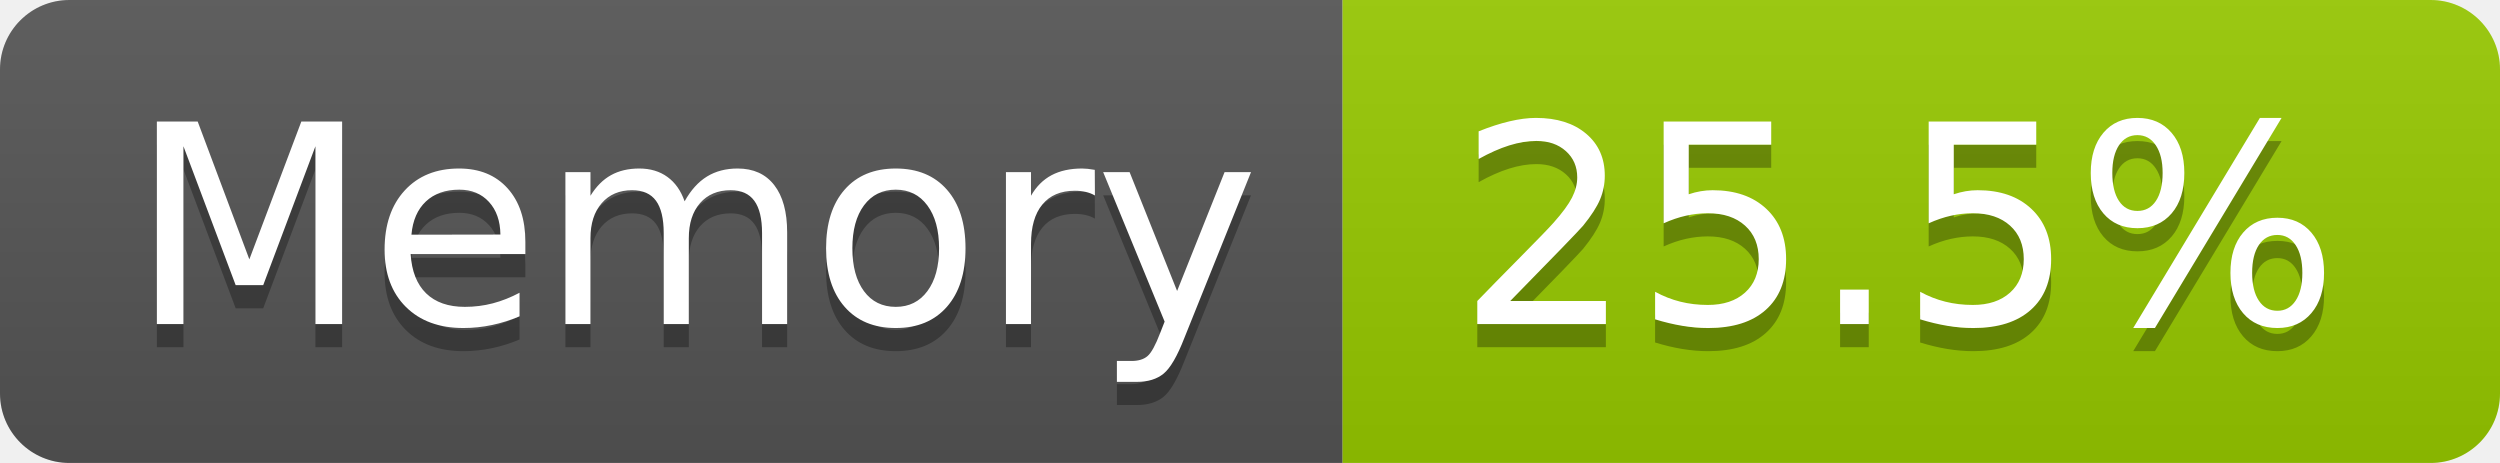
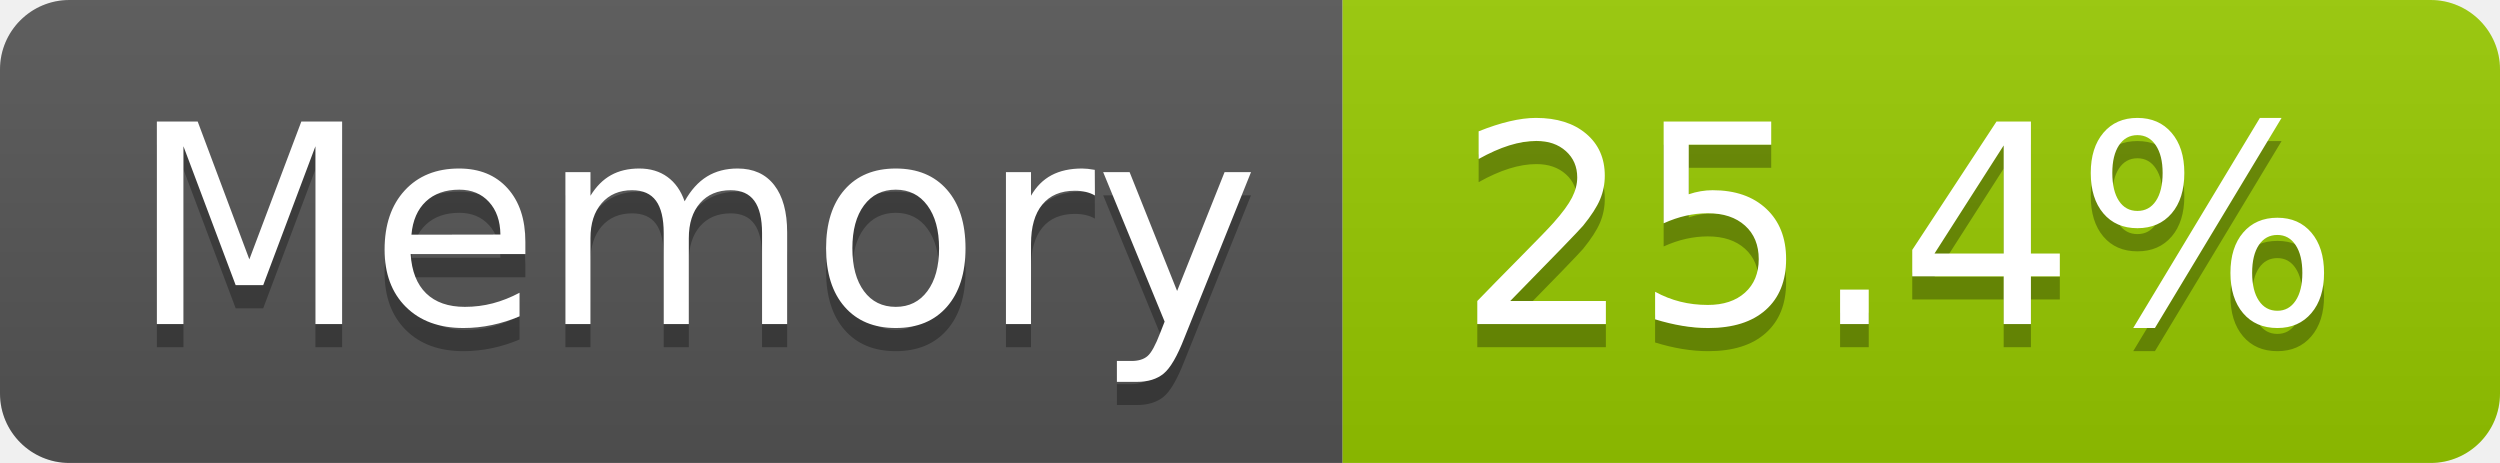
- <svg xmlns="http://www.w3.org/2000/svg" width="108" height="20" role="img" aria-label="Memory: 25.5%">
+ <svg xmlns="http://www.w3.org/2000/svg" width="108" height="20" role="img" aria-label="Memory: 25.4%">
  <linearGradient id="s" x2="0" y2="100%">
    <stop offset="0" stop-color="#bbb" stop-opacity=".1" />
    <stop offset="1" stop-opacity=".1" />
  </linearGradient>
  <clipPath id="r">
    <rect width="108" height="20" rx="3" fill="#fff" />
  </clipPath>
  <g clip-path="url(#r)">
    <rect width="58" height="20" fill="#555" />
    <rect x="58" width="50" height="20" fill="#97ca00" />
    <rect width="108" height="20" fill="url(#s)" />
  </g>
  <g fill="#fff" text-anchor="middle" font-family="Verdana,Geneva,DejaVu Sans,sans-serif" text-rendering="geometricPrecision" font-size="120">
    <text aria-hidden="true" x="300" y="150" fill="#010101" fill-opacity=".3" transform="scale(.1)" textLength="466">Memory</text>
    <text x="300" y="140" transform="scale(.1)" fill="#fff" textLength="466">Memory</text>
-     <text aria-hidden="true" x="820" y="150" fill="#010101" fill-opacity=".3" transform="scale(.1)" textLength="390">25.5%</text>
-     <text x="820" y="140" transform="scale(.1)" fill="#fff" textLength="390">25.5%</text>
+     <text aria-hidden="true" x="820" y="150" fill="#010101" fill-opacity=".3" transform="scale(.1)" textLength="390">25.4%</text>
+     <text x="820" y="140" transform="scale(.1)" fill="#fff" textLength="390">25.4%</text>
  </g>
</svg>
